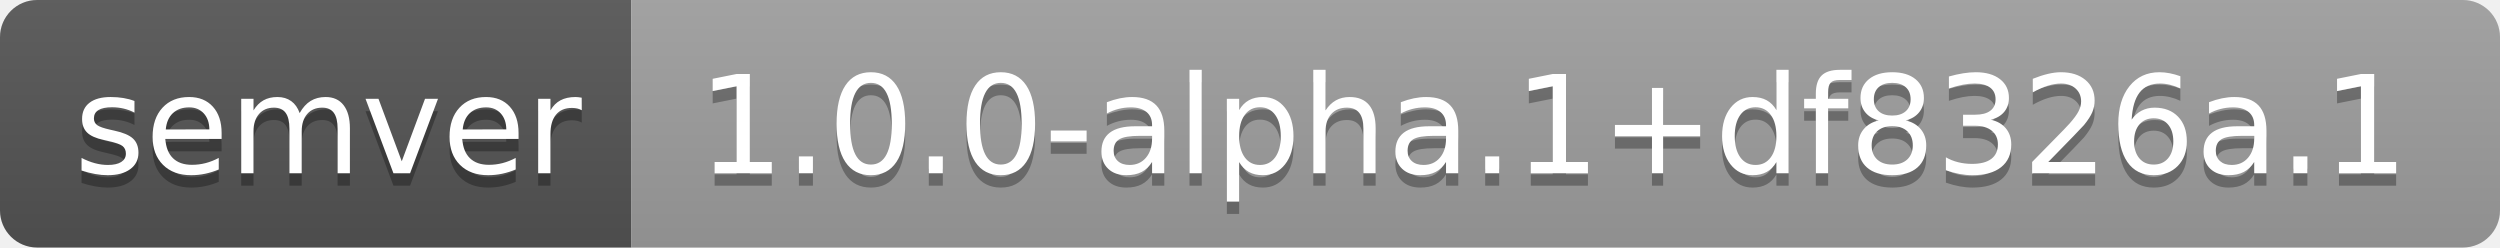
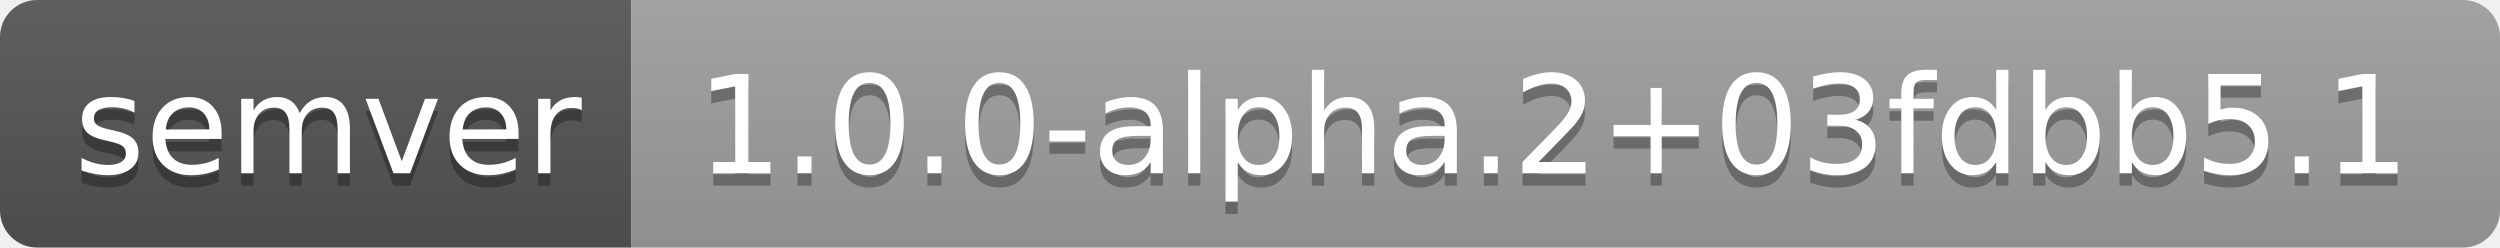
- <svg xmlns="http://www.w3.org/2000/svg" width="202" height="20" role="img" aria-label="semver: 1.0.0-alpha.1+df8326a.1">
+ <svg xmlns="http://www.w3.org/2000/svg" width="202" height="20" role="img" aria-label="semver: 1.0.0-alpha.2+03fdbb5.1">
  <linearGradient id="s" x2="0" y2="100%">
    <stop offset="0" stop-color="#bbb" stop-opacity=".1" />
    <stop offset="1" stop-opacity=".1" />
  </linearGradient>
  <clipPath id="r">
    <rect width="202" height="20" rx="3" fill="#fff" />
  </clipPath>
  <g clip-path="url(#r)">
    <rect width="51" height="20" fill="#555" />
    <rect x="51" width="151" height="20" fill="#9f9f9f" />
    <rect width="202" height="20" fill="url(#s)" />
  </g>
  <g fill="#fff" text-anchor="middle" font-family="Verdana,Geneva,DejaVu Sans,sans-serif" text-rendering="geometricPrecision" font-size="110">
    <text aria-hidden="true" x="265" y="150" fill="#010101" fill-opacity=".3" transform="scale(.1)" textLength="410">semver</text>
    <text x="265" y="140" transform="scale(.1)" fill="#fff" textLength="410">semver</text>
-     <text aria-hidden="true" x="1255" y="150" fill="#010101" fill-opacity=".3" transform="scale(.1)" textLength="1410">1.0.0-alpha.1+df8326a.1</text>
-     <text x="1255" y="140" transform="scale(.1)" fill="#fff" textLength="1410">1.0.0-alpha.1+df8326a.1</text>
+     <text aria-hidden="true" x="1255" y="150" fill="#010101" fill-opacity=".3" transform="scale(.1)" textLength="1410">1.0.0-alpha.2+03fdbb5.1</text>
+     <text x="1255" y="140" transform="scale(.1)" fill="#fff" textLength="1410">1.0.0-alpha.2+03fdbb5.1</text>
  </g>
</svg>
